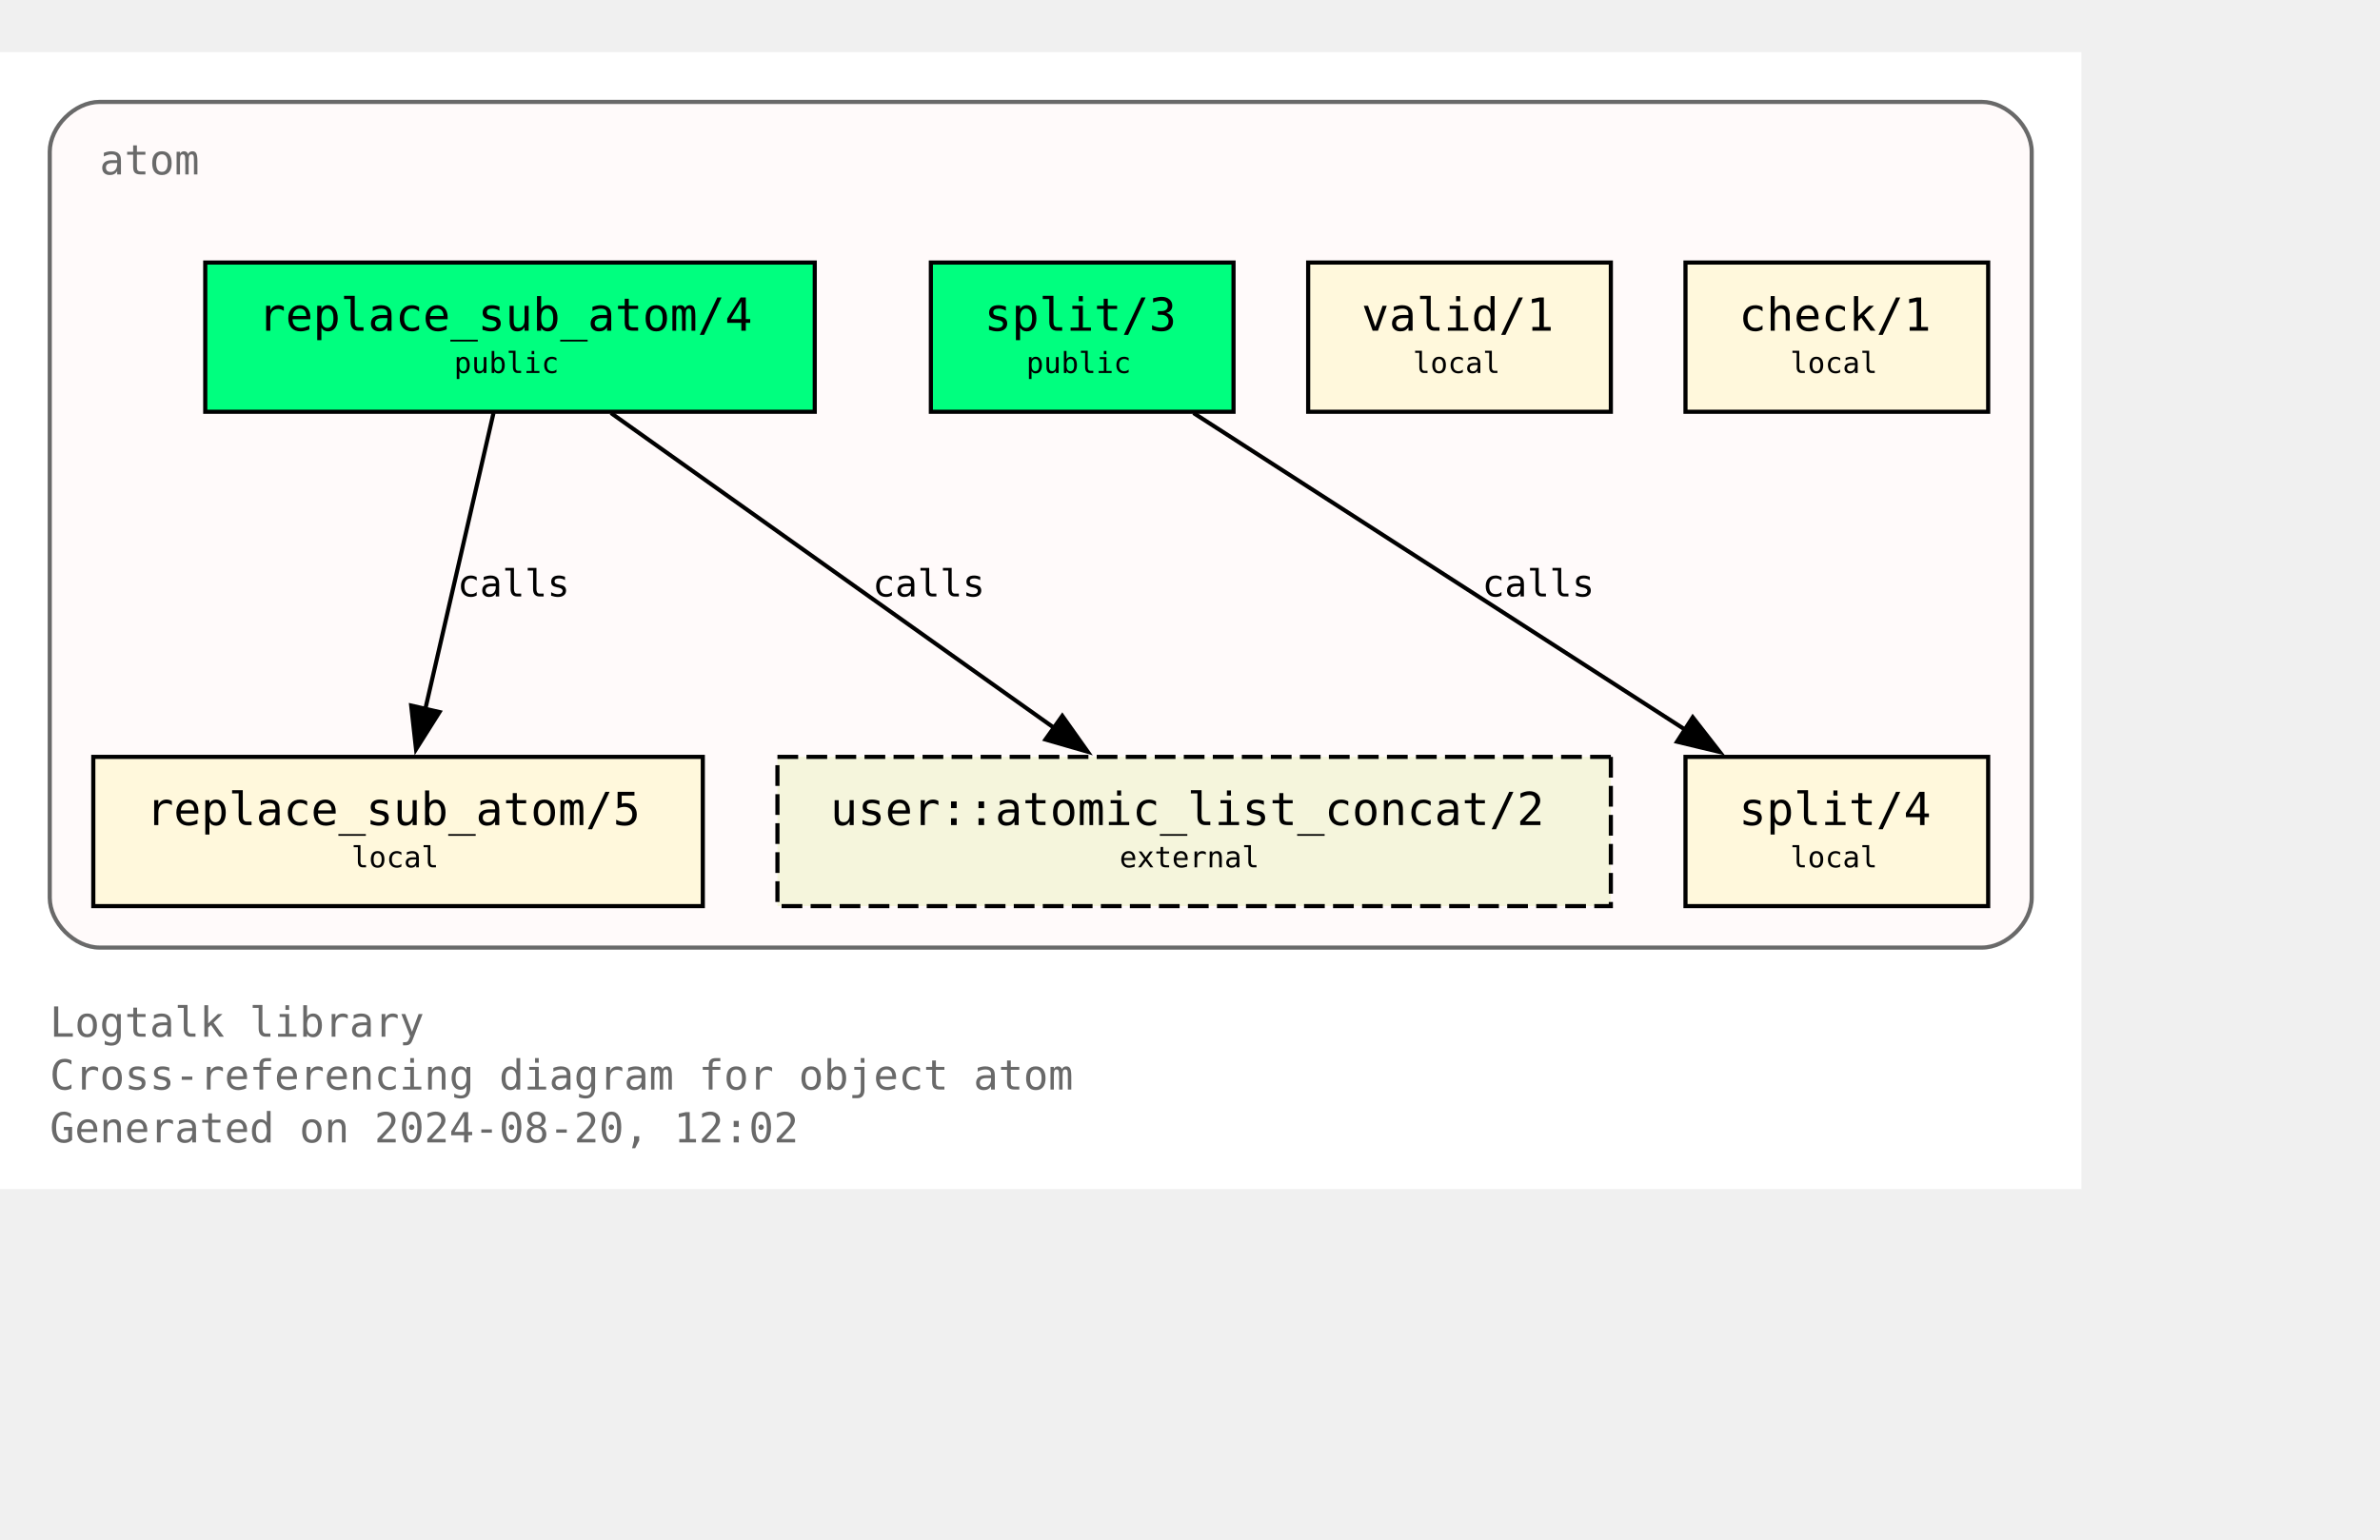
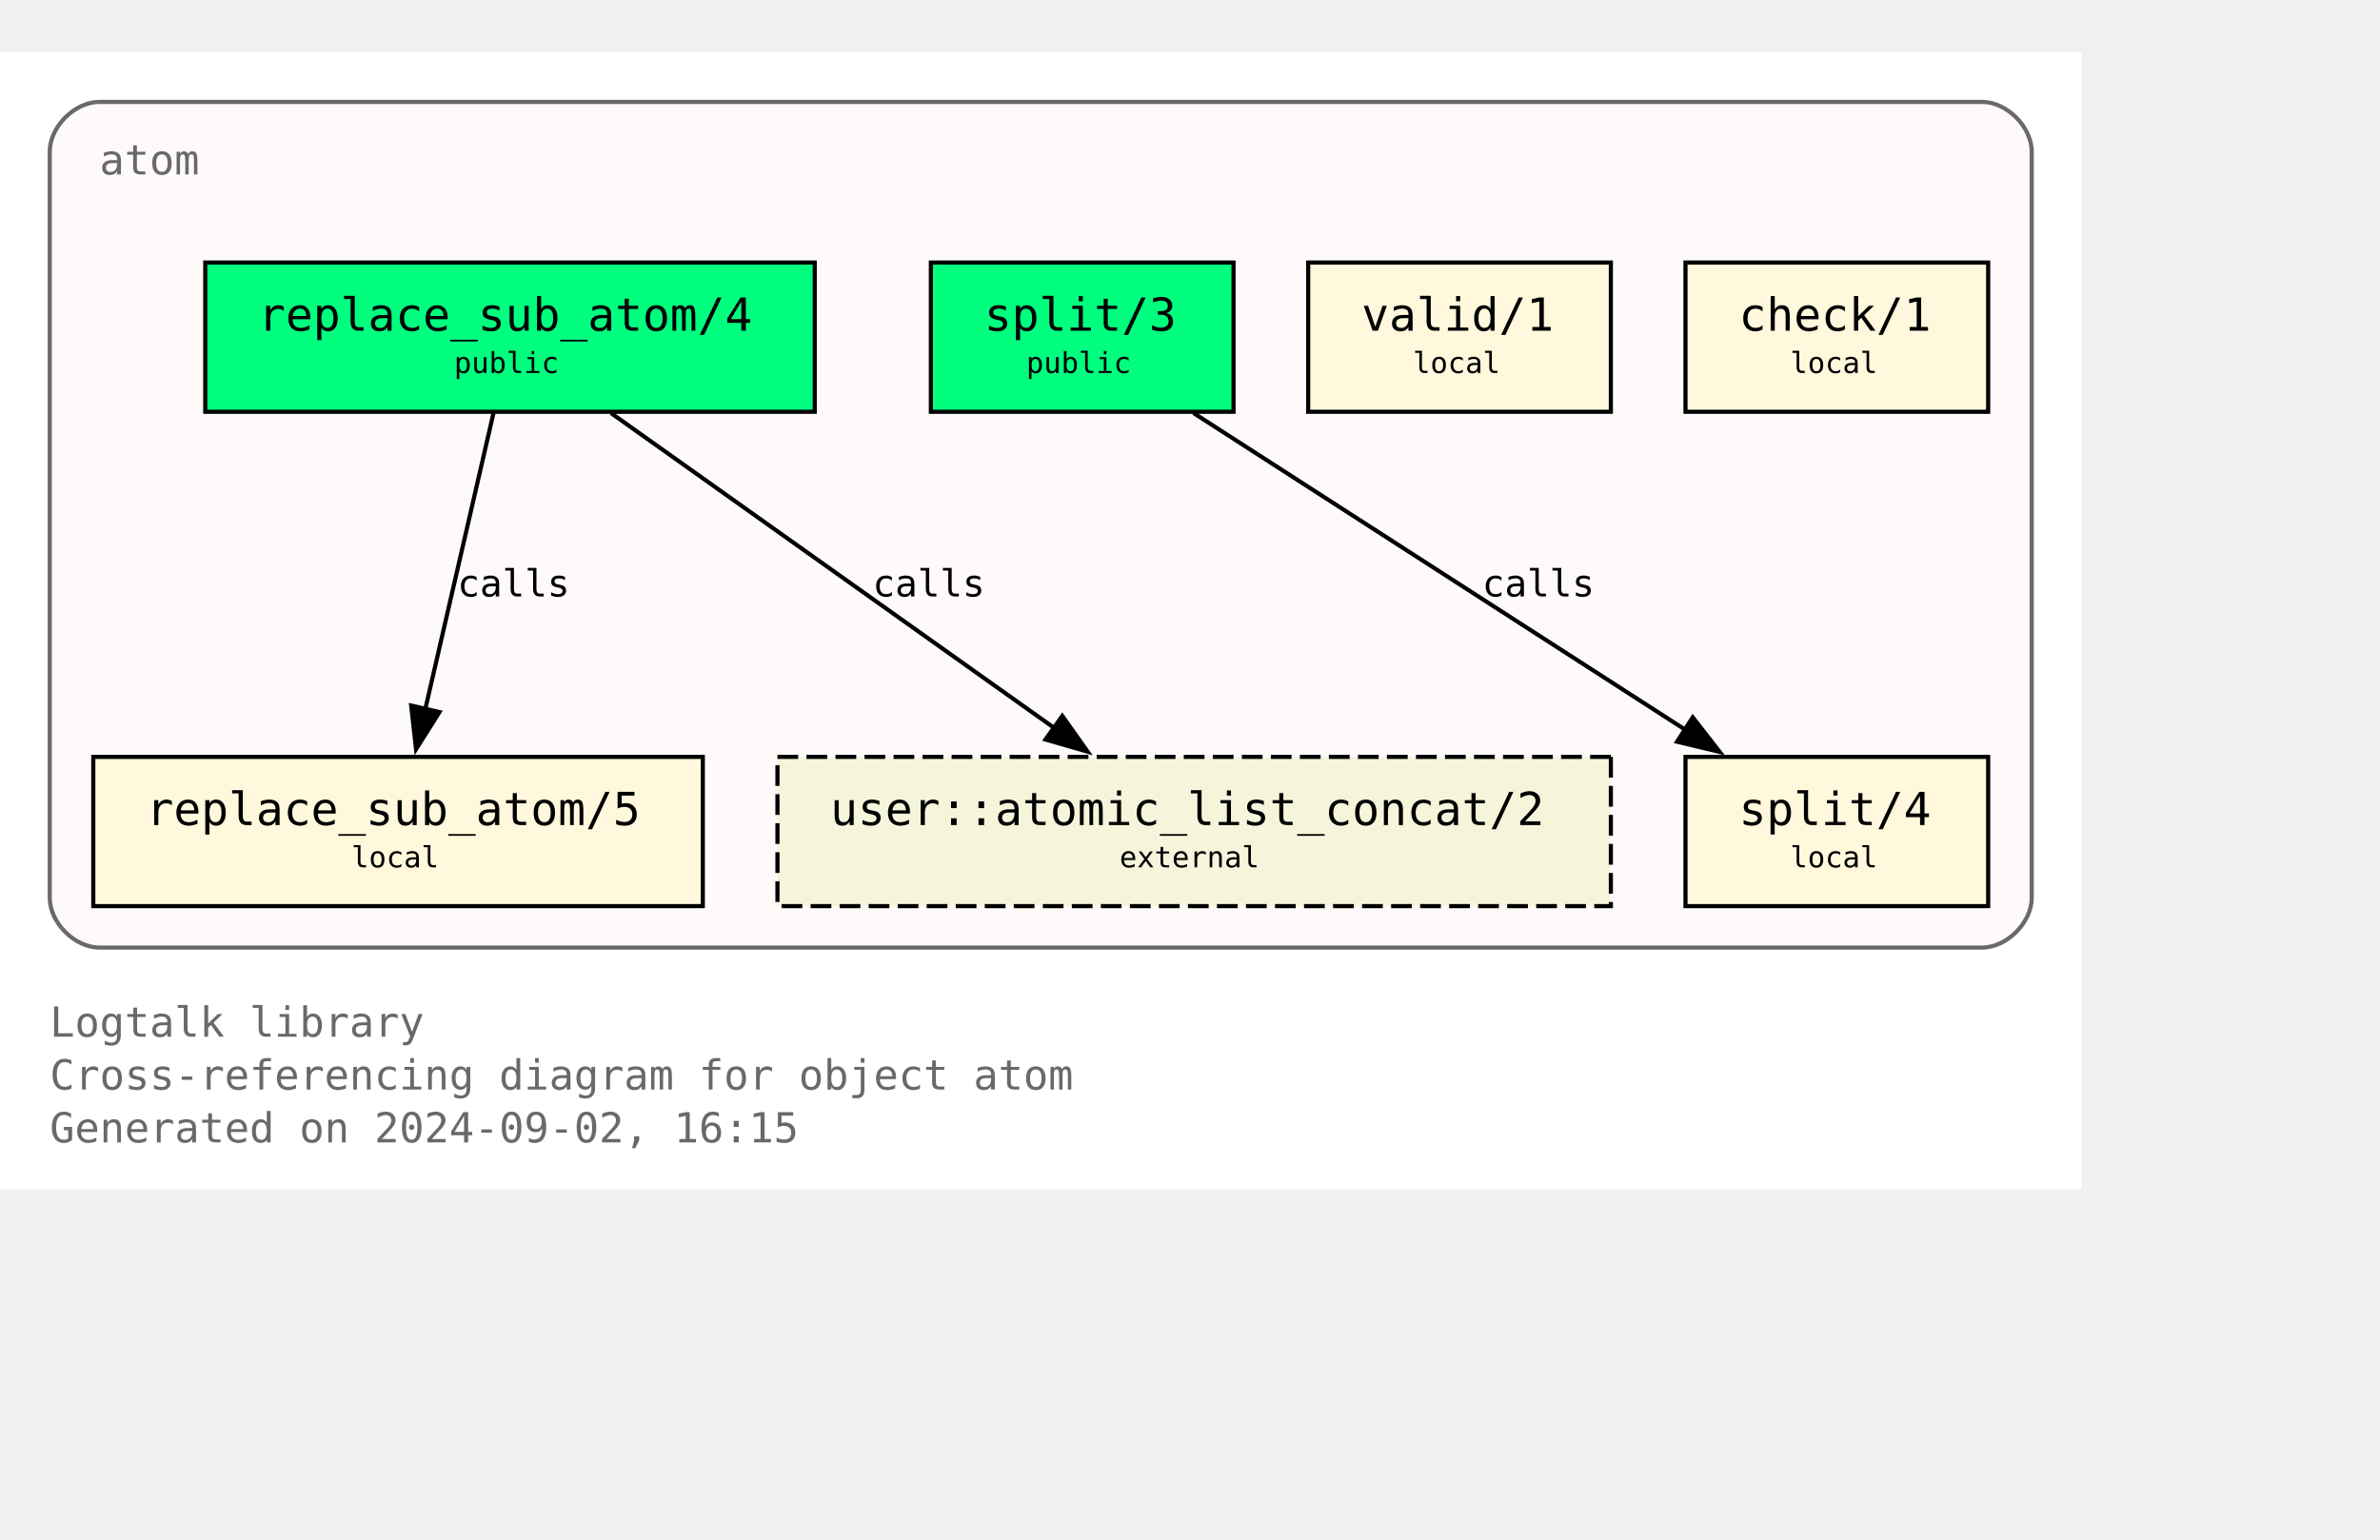
<svg xmlns="http://www.w3.org/2000/svg" xmlns:xlink="http://www.w3.org/1999/xlink" width="646pt" height="418pt" viewBox="72.00 72.00 574.00 346.25">
  <g id="graph0" class="graph" transform="scale(1 1) rotate(0) translate(76 342.25)">
    <polygon fill="white" stroke="none" points="-4,4 -4,-270.25 498,-270.25 498,4 -4,4" />
    <text text-anchor="start" x="8" y="-32.75" font-family="Monospace" font-size="10.00" fill="dimgray">Logtalk library</text>
    <text text-anchor="start" x="8" y="-20" font-family="Monospace" font-size="10.00" fill="dimgray">Cross-referencing diagram for object atom</text>
-     <text text-anchor="start" x="8" y="-7.25" font-family="Monospace" font-size="10.00" fill="dimgray">Generated on 2024-08-20, 12:02</text>
+     <text text-anchor="start" x="8" y="-7.25" font-family="Monospace" font-size="10.00" fill="dimgray">Generated on 2024-09-02, 16:15</text>
    <g id="clust1" class="cluster">
      <g id="a_clust1">
        <a xlink:title="atom">
          <path fill="snow" stroke="dimgray" d="M20,-54.25C20,-54.25 474,-54.25 474,-54.25 480,-54.25 486,-60.25 486,-66.25 486,-66.25 486,-246.25 486,-246.25 486,-252.25 480,-258.25 474,-258.25 474,-258.25 20,-258.25 20,-258.25 14,-258.25 8,-252.25 8,-246.25 8,-246.25 8,-66.25 8,-66.25 8,-60.25 14,-54.25 20,-54.25" />
          <g id="a_clust1_0">
-             <a xlink:href="https://github.com/LogtalkDotOrg/logtalk3/tree/6f1e6c6fc23db2b6a33d79673bf82985c25e7d2c/library/types/atom.lgt" xlink:title="https://github.com/LogtalkDotOrg/logtalk3/tree/6f1e6c6fc23db2b6a33d79673bf82985c25e7d2c/library/types/atom.lgt">
+             <a xlink:href="https://github.com/LogtalkDotOrg/logtalk3/tree/de0e250466330ab7735676a97a3dddc101520c2f/library/types/atom.lgt" xlink:title="https://github.com/LogtalkDotOrg/logtalk3/tree/de0e250466330ab7735676a97a3dddc101520c2f/library/types/atom.lgt">
              <text text-anchor="start" x="20" y="-240.75" font-family="Monospace" font-size="10.00" fill="dimgray">atom</text>
            </a>
          </g>
        </a>
      </g>
    </g>
    <g id="node1" class="node">
      <g id="a_node1">
-         <a xlink:href="https://github.com/LogtalkDotOrg/logtalk3/tree/6f1e6c6fc23db2b6a33d79673bf82985c25e7d2c/library/types/atom.lgt#L32" xlink:title="https://github.com/LogtalkDotOrg/logtalk3/tree/6f1e6c6fc23db2b6a33d79673bf82985c25e7d2c/library/types/atom.lgt#L32">
+         <a xlink:href="https://github.com/LogtalkDotOrg/logtalk3/tree/de0e250466330ab7735676a97a3dddc101520c2f/library/types/atom.lgt#L32" xlink:title="https://github.com/LogtalkDotOrg/logtalk3/tree/de0e250466330ab7735676a97a3dddc101520c2f/library/types/atom.lgt#L32">
          <polygon fill="springgreen" stroke="black" points="192.5,-219.5 45.5,-219.5 45.5,-183.5 192.5,-183.5 192.5,-219.5" />
          <text text-anchor="start" x="53.38" y="-204.07" font-family="Monospace" font-size="9.00"> </text>
          <text text-anchor="start" x="58.25" y="-203.05" font-family="Monospace" font-size="11.00">replace_sub_atom/4</text>
          <text text-anchor="start" x="179.38" y="-204.07" font-family="Monospace" font-size="9.00"> </text>
          <text text-anchor="start" x="53.38" y="-191.95" font-family="Monospace" font-size="9.00"> </text>
          <text text-anchor="start" x="105.5" y="-192.85" font-family="Monospace" font-size="7.00">public</text>
          <text text-anchor="start" x="179.38" y="-191.95" font-family="Monospace" font-size="9.00"> </text>
        </a>
      </g>
    </g>
    <g id="node4" class="node">
      <g id="a_node4">
-         <a xlink:href="https://github.com/LogtalkDotOrg/logtalk3/tree/6f1e6c6fc23db2b6a33d79673bf82985c25e7d2c/library/types/atom.lgt#L58" xlink:title="https://github.com/LogtalkDotOrg/logtalk3/tree/6f1e6c6fc23db2b6a33d79673bf82985c25e7d2c/library/types/atom.lgt#L58">
+         <a xlink:href="https://github.com/LogtalkDotOrg/logtalk3/tree/de0e250466330ab7735676a97a3dddc101520c2f/library/types/atom.lgt#L58" xlink:title="https://github.com/LogtalkDotOrg/logtalk3/tree/de0e250466330ab7735676a97a3dddc101520c2f/library/types/atom.lgt#L58">
          <polygon fill="cornsilk" stroke="black" points="165.5,-100.25 18.5,-100.25 18.5,-64.25 165.5,-64.25 165.5,-100.25" />
          <text text-anchor="start" x="26.38" y="-84.83" font-family="Monospace" font-size="9.00"> </text>
          <text text-anchor="start" x="31.25" y="-83.8" font-family="Monospace" font-size="11.00">replace_sub_atom/5</text>
          <text text-anchor="start" x="152.38" y="-84.83" font-family="Monospace" font-size="9.00"> </text>
          <text text-anchor="start" x="26.38" y="-72.7" font-family="Monospace" font-size="9.00"> </text>
          <text text-anchor="start" x="80.75" y="-73.6" font-family="Monospace" font-size="7.00">local</text>
          <text text-anchor="start" x="152.38" y="-72.7" font-family="Monospace" font-size="9.00"> </text>
        </a>
      </g>
    </g>
    <g id="edge1" class="edge">
      <g id="a_edge1">
-         <a xlink:href="https://github.com/LogtalkDotOrg/logtalk3/tree/6f1e6c6fc23db2b6a33d79673bf82985c25e7d2c/library/types/atom.lgt#L50" xlink:title="calls">
+         <a xlink:href="https://github.com/LogtalkDotOrg/logtalk3/tree/de0e250466330ab7735676a97a3dddc101520c2f/library/types/atom.lgt#L50" xlink:title="calls">
          <path fill="none" stroke="black" d="M115.02,-183.2C110.69,-164.41 103.71,-134.09 98.57,-111.77" />
          <polygon fill="black" stroke="black" points="101.99,-111.06 96.34,-102.1 95.17,-112.63 101.99,-111.06" />
        </a>
      </g>
      <g id="a_edge1-label">
-         <a xlink:href="https://github.com/LogtalkDotOrg/logtalk3/tree/6f1e6c6fc23db2b6a33d79673bf82985c25e7d2c/library/types/atom.lgt#L50" xlink:title="https://github.com/LogtalkDotOrg/logtalk3/tree/6f1e6c6fc23db2b6a33d79673bf82985c25e7d2c/library/types/atom.lgt#L50">
+         <a xlink:href="https://github.com/LogtalkDotOrg/logtalk3/tree/de0e250466330ab7735676a97a3dddc101520c2f/library/types/atom.lgt#L50" xlink:title="https://github.com/LogtalkDotOrg/logtalk3/tree/de0e250466330ab7735676a97a3dddc101520c2f/library/types/atom.lgt#L50">
          <text text-anchor="start" x="106.31" y="-138.95" font-family="Monospace" font-size="9.00">calls</text>
        </a>
      </g>
    </g>
    <g id="node7" class="node">
      <polygon fill="beige" stroke="black" stroke-dasharray="5,2" points="384.5,-100.25 183.5,-100.25 183.5,-64.25 384.5,-64.25 384.5,-100.25" />
      <text text-anchor="start" x="191.38" y="-84.83" font-family="Monospace" font-size="9.00"> </text>
      <text text-anchor="start" x="196.25" y="-83.8" font-family="Monospace" font-size="11.00">user::atomic_list_concat/2</text>
      <text text-anchor="start" x="371.38" y="-84.83" font-family="Monospace" font-size="9.00"> </text>
      <text text-anchor="start" x="191.38" y="-72.7" font-family="Monospace" font-size="9.00"> </text>
      <text text-anchor="start" x="266" y="-73.6" font-family="Monospace" font-size="7.00">external</text>
      <text text-anchor="start" x="371.38" y="-72.7" font-family="Monospace" font-size="9.00"> </text>
    </g>
    <g id="edge3" class="edge">
      <g id="a_edge3">
-         <a xlink:href="https://github.com/LogtalkDotOrg/logtalk3/tree/6f1e6c6fc23db2b6a33d79673bf82985c25e7d2c/library/types/atom.lgt#L50" xlink:title="calls">
+         <a xlink:href="https://github.com/LogtalkDotOrg/logtalk3/tree/de0e250466330ab7735676a97a3dddc101520c2f/library/types/atom.lgt#L50" xlink:title="calls">
          <path fill="none" stroke="black" d="M143.35,-183.2C171.62,-163.11 218.43,-129.85 250.21,-107.26" />
          <polygon fill="black" stroke="black" points="252.2,-110.14 258.32,-101.5 248.14,-104.44 252.2,-110.14" />
        </a>
      </g>
      <g id="a_edge3-label">
-         <a xlink:href="https://github.com/LogtalkDotOrg/logtalk3/tree/6f1e6c6fc23db2b6a33d79673bf82985c25e7d2c/library/types/atom.lgt#L50" xlink:title="https://github.com/LogtalkDotOrg/logtalk3/tree/6f1e6c6fc23db2b6a33d79673bf82985c25e7d2c/library/types/atom.lgt#L50">
+         <a xlink:href="https://github.com/LogtalkDotOrg/logtalk3/tree/de0e250466330ab7735676a97a3dddc101520c2f/library/types/atom.lgt#L50" xlink:title="https://github.com/LogtalkDotOrg/logtalk3/tree/de0e250466330ab7735676a97a3dddc101520c2f/library/types/atom.lgt#L50">
          <text text-anchor="start" x="206.45" y="-138.95" font-family="Monospace" font-size="9.00">calls</text>
        </a>
      </g>
    </g>
    <g id="node2" class="node">
      <g id="a_node2">
-         <a xlink:href="https://github.com/LogtalkDotOrg/logtalk3/tree/6f1e6c6fc23db2b6a33d79673bf82985c25e7d2c/library/types/atom.lgt#L39" xlink:title="https://github.com/LogtalkDotOrg/logtalk3/tree/6f1e6c6fc23db2b6a33d79673bf82985c25e7d2c/library/types/atom.lgt#L39">
+         <a xlink:href="https://github.com/LogtalkDotOrg/logtalk3/tree/de0e250466330ab7735676a97a3dddc101520c2f/library/types/atom.lgt#L39" xlink:title="https://github.com/LogtalkDotOrg/logtalk3/tree/de0e250466330ab7735676a97a3dddc101520c2f/library/types/atom.lgt#L39">
          <polygon fill="springgreen" stroke="black" points="293.5,-219.5 220.5,-219.5 220.5,-183.5 293.5,-183.5 293.5,-219.5" />
          <text text-anchor="start" x="228.38" y="-204.07" font-family="Monospace" font-size="9.00"> </text>
          <text text-anchor="start" x="233.38" y="-203.05" font-family="Monospace" font-size="11.00">split/3</text>
          <text text-anchor="start" x="280.38" y="-204.07" font-family="Monospace" font-size="9.00"> </text>
          <text text-anchor="start" x="228.38" y="-191.95" font-family="Monospace" font-size="9.00"> </text>
          <text text-anchor="start" x="243.5" y="-192.85" font-family="Monospace" font-size="7.00">public</text>
          <text text-anchor="start" x="280.38" y="-191.95" font-family="Monospace" font-size="9.00"> </text>
        </a>
      </g>
    </g>
    <g id="node5" class="node">
      <g id="a_node5">
-         <a xlink:href="https://github.com/LogtalkDotOrg/logtalk3/tree/6f1e6c6fc23db2b6a33d79673bf82985c25e7d2c/library/types/atom.lgt#L76" xlink:title="https://github.com/LogtalkDotOrg/logtalk3/tree/6f1e6c6fc23db2b6a33d79673bf82985c25e7d2c/library/types/atom.lgt#L76">
+         <a xlink:href="https://github.com/LogtalkDotOrg/logtalk3/tree/de0e250466330ab7735676a97a3dddc101520c2f/library/types/atom.lgt#L76" xlink:title="https://github.com/LogtalkDotOrg/logtalk3/tree/de0e250466330ab7735676a97a3dddc101520c2f/library/types/atom.lgt#L76">
          <polygon fill="cornsilk" stroke="black" points="475.5,-100.25 402.5,-100.25 402.5,-64.25 475.5,-64.25 475.5,-100.25" />
          <text text-anchor="start" x="410.38" y="-84.83" font-family="Monospace" font-size="9.00"> </text>
          <text text-anchor="start" x="415.38" y="-83.8" font-family="Monospace" font-size="11.00">split/4</text>
          <text text-anchor="start" x="462.38" y="-84.83" font-family="Monospace" font-size="9.00"> </text>
          <text text-anchor="start" x="410.38" y="-72.7" font-family="Monospace" font-size="9.00"> </text>
          <text text-anchor="start" x="427.75" y="-73.6" font-family="Monospace" font-size="7.00">local</text>
          <text text-anchor="start" x="462.38" y="-72.7" font-family="Monospace" font-size="9.00"> </text>
        </a>
      </g>
    </g>
    <g id="edge2" class="edge">
      <g id="a_edge2">
-         <a xlink:href="https://github.com/LogtalkDotOrg/logtalk3/tree/6f1e6c6fc23db2b6a33d79673bf82985c25e7d2c/library/types/atom.lgt#L69" xlink:title="calls">
+         <a xlink:href="https://github.com/LogtalkDotOrg/logtalk3/tree/de0e250466330ab7735676a97a3dddc101520c2f/library/types/atom.lgt#L69" xlink:title="calls">
          <path fill="none" stroke="black" d="M283.85,-183.2C315.31,-162.94 367.56,-129.27 402.63,-106.68" />
          <polygon fill="black" stroke="black" points="404.25,-109.8 410.76,-101.44 400.46,-103.91 404.25,-109.8" />
        </a>
      </g>
      <g id="a_edge2-label">
-         <a xlink:href="https://github.com/LogtalkDotOrg/logtalk3/tree/6f1e6c6fc23db2b6a33d79673bf82985c25e7d2c/library/types/atom.lgt#L69" xlink:title="https://github.com/LogtalkDotOrg/logtalk3/tree/6f1e6c6fc23db2b6a33d79673bf82985c25e7d2c/library/types/atom.lgt#L69">
+         <a xlink:href="https://github.com/LogtalkDotOrg/logtalk3/tree/de0e250466330ab7735676a97a3dddc101520c2f/library/types/atom.lgt#L69" xlink:title="https://github.com/LogtalkDotOrg/logtalk3/tree/de0e250466330ab7735676a97a3dddc101520c2f/library/types/atom.lgt#L69">
          <text text-anchor="start" x="353.46" y="-138.95" font-family="Monospace" font-size="9.00">calls</text>
        </a>
      </g>
    </g>
    <g id="node3" class="node">
      <g id="a_node3">
-         <a xlink:href="https://github.com/LogtalkDotOrg/logtalk3/tree/6f1e6c6fc23db2b6a33d79673bf82985c25e7d2c/library/types/atom.lgt#L87" xlink:title="https://github.com/LogtalkDotOrg/logtalk3/tree/6f1e6c6fc23db2b6a33d79673bf82985c25e7d2c/library/types/atom.lgt#L87">
+         <a xlink:href="https://github.com/LogtalkDotOrg/logtalk3/tree/de0e250466330ab7735676a97a3dddc101520c2f/library/types/atom.lgt#L87" xlink:title="https://github.com/LogtalkDotOrg/logtalk3/tree/de0e250466330ab7735676a97a3dddc101520c2f/library/types/atom.lgt#L87">
          <polygon fill="cornsilk" stroke="black" points="384.5,-219.5 311.5,-219.5 311.5,-183.5 384.5,-183.5 384.5,-219.5" />
          <text text-anchor="start" x="319.38" y="-204.07" font-family="Monospace" font-size="9.00"> </text>
          <text text-anchor="start" x="324.38" y="-203.05" font-family="Monospace" font-size="11.00">valid/1</text>
          <text text-anchor="start" x="371.38" y="-204.07" font-family="Monospace" font-size="9.00"> </text>
          <text text-anchor="start" x="319.38" y="-191.95" font-family="Monospace" font-size="9.00"> </text>
          <text text-anchor="start" x="336.75" y="-192.85" font-family="Monospace" font-size="7.00">local</text>
          <text text-anchor="start" x="371.38" y="-191.95" font-family="Monospace" font-size="9.00"> </text>
        </a>
      </g>
    </g>
    <g id="node6" class="node">
      <g id="a_node6">
-         <a xlink:href="https://github.com/LogtalkDotOrg/logtalk3/tree/6f1e6c6fc23db2b6a33d79673bf82985c25e7d2c/library/types/atom.lgt#L90" xlink:title="https://github.com/LogtalkDotOrg/logtalk3/tree/6f1e6c6fc23db2b6a33d79673bf82985c25e7d2c/library/types/atom.lgt#L90">
+         <a xlink:href="https://github.com/LogtalkDotOrg/logtalk3/tree/de0e250466330ab7735676a97a3dddc101520c2f/library/types/atom.lgt#L90" xlink:title="https://github.com/LogtalkDotOrg/logtalk3/tree/de0e250466330ab7735676a97a3dddc101520c2f/library/types/atom.lgt#L90">
          <polygon fill="cornsilk" stroke="black" points="475.5,-219.5 402.5,-219.5 402.5,-183.5 475.5,-183.5 475.5,-219.5" />
          <text text-anchor="start" x="410.38" y="-204.07" font-family="Monospace" font-size="9.00"> </text>
          <text text-anchor="start" x="415.38" y="-203.05" font-family="Monospace" font-size="11.00">check/1</text>
          <text text-anchor="start" x="462.38" y="-204.07" font-family="Monospace" font-size="9.00"> </text>
          <text text-anchor="start" x="410.38" y="-191.95" font-family="Monospace" font-size="9.00"> </text>
          <text text-anchor="start" x="427.75" y="-192.85" font-family="Monospace" font-size="7.00">local</text>
          <text text-anchor="start" x="462.38" y="-191.95" font-family="Monospace" font-size="9.00"> </text>
        </a>
      </g>
    </g>
  </g>
</svg>
